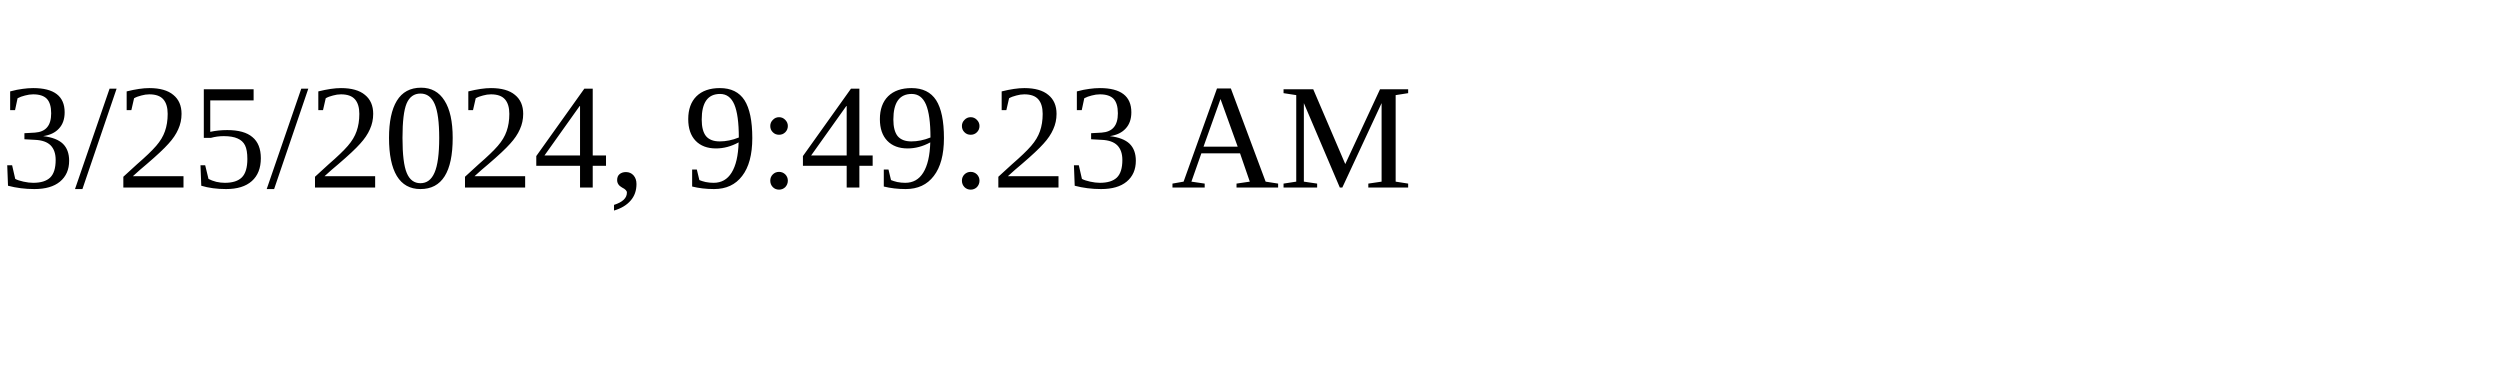
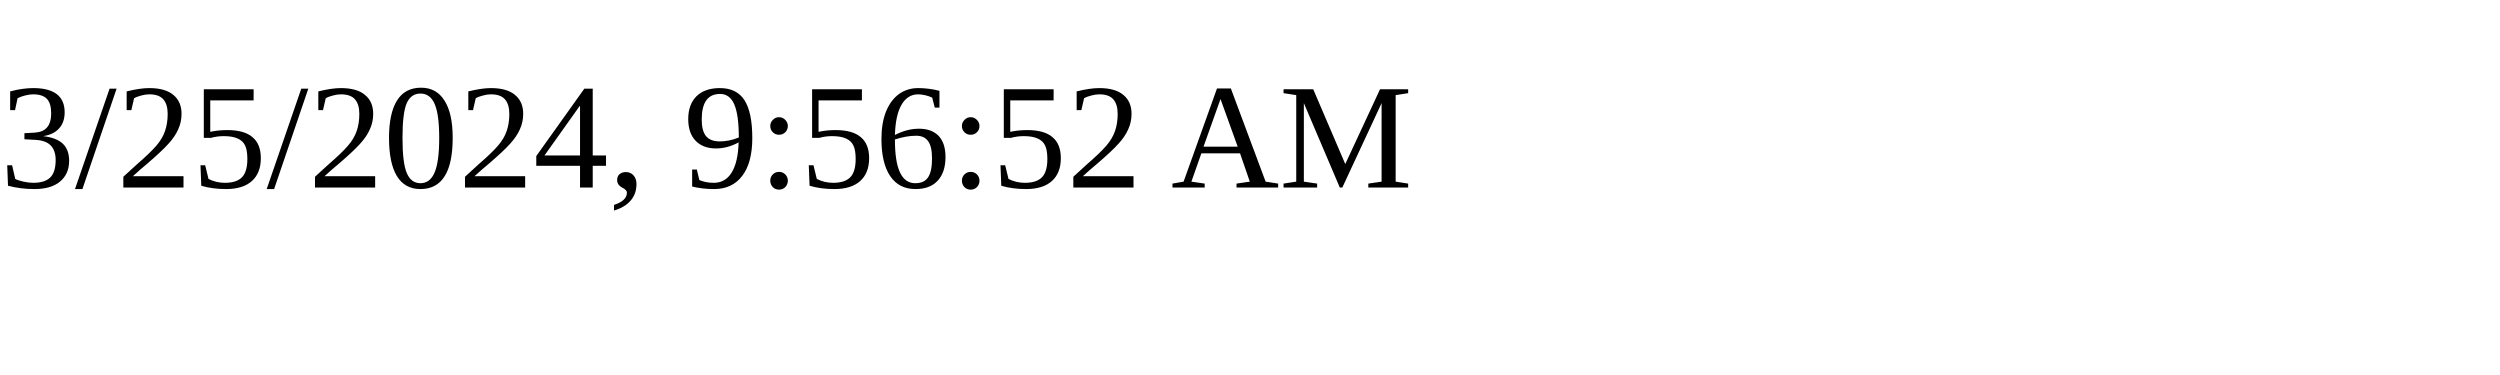
<svg xmlns="http://www.w3.org/2000/svg" height="30" width="200">
-   <text x="0" y="15">3/25/2024, 9:49:23 AM</text>
+   <text x="0" y="15">3/25/2024, 9:56:52 AM</text>
</svg>
